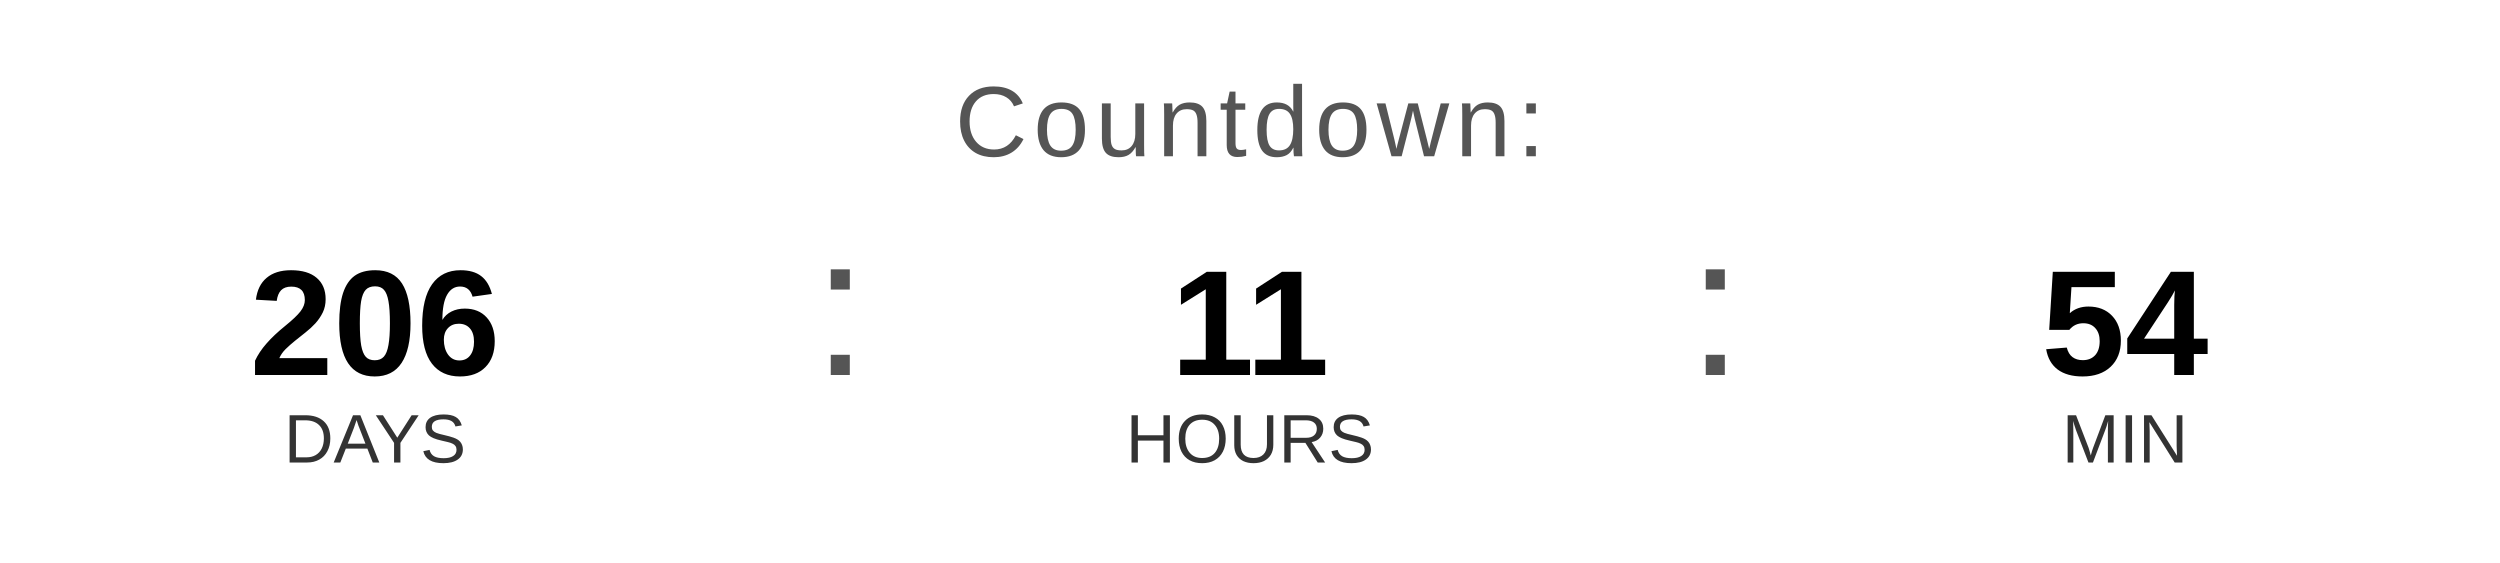
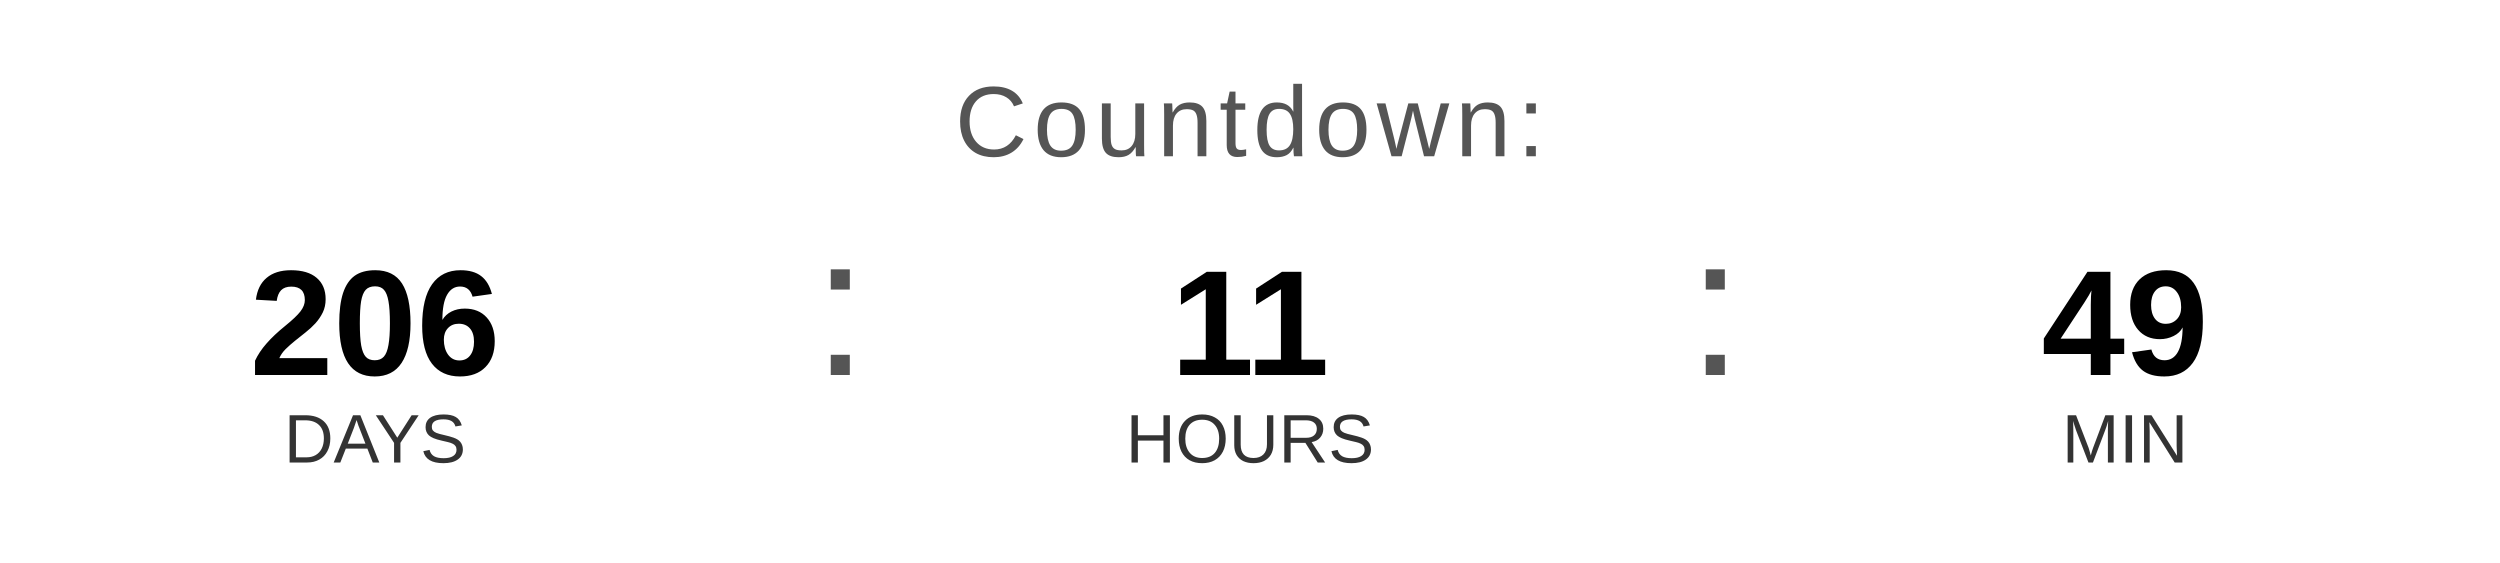
<svg xmlns="http://www.w3.org/2000/svg" width="400" height="90" viewBox="0 0 400 90">
  <text x="200" y="25" font-family="Arial, Helvetica, sans-serif" font-size="16" fill="#555555" text-anchor="middle" letter-spacing="1">
    Countdown:
  </text>
  <text x="60" y="60" font-family="Arial, Helvetica, sans-serif" font-size="24" font-weight="bold" fill="#000000" text-anchor="middle">206</text>
  <text x="60" y="74" font-family="Arial, Helvetica, sans-serif" font-size="11" fill="#333333" text-anchor="middle">DAYS</text>
  <text x="130" y="60" font-family="Arial, sans-serif" font-size="32" fill="#555555">:</text>
  <text x="200" y="60" font-family="Arial, Helvetica, sans-serif" font-size="24" font-weight="bold" fill="#000000" text-anchor="middle">11</text>
  <text x="200" y="74" font-family="Arial, Helvetica, sans-serif" font-size="11" fill="#333333" text-anchor="middle">HOURS</text>
  <text x="270" y="60" font-family="Arial, sans-serif" font-size="32" fill="#555555">:</text>
-   <text x="340" y="60" font-family="Arial, Helvetica, sans-serif" font-size="24" font-weight="bold" fill="#000000" text-anchor="middle">54</text>
+   <text x="340" y="60" font-family="Arial, Helvetica, sans-serif" font-size="24" font-weight="bold" fill="#000000" text-anchor="middle">49</text>
  <text x="340" y="74" font-family="Arial, Helvetica, sans-serif" font-size="11" fill="#333333" text-anchor="middle">MIN</text>
</svg>
